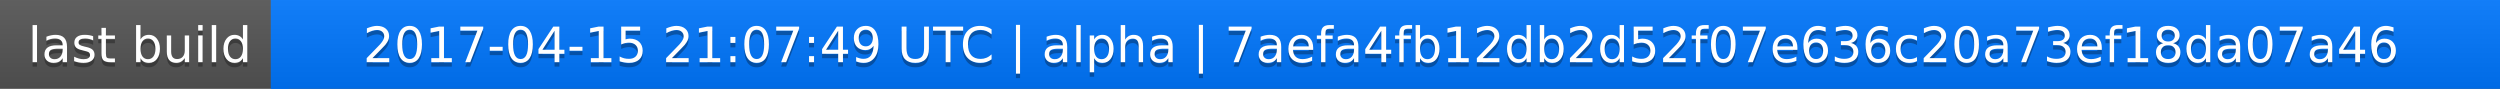
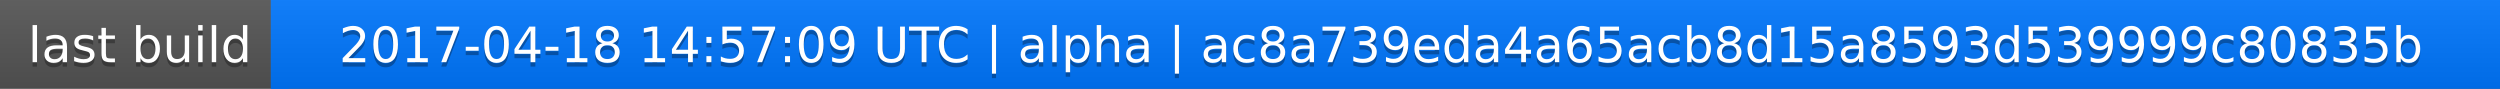
<svg xmlns="http://www.w3.org/2000/svg" width="563" height="20">
  <linearGradient id="a" x2="0" y2="100%">
    <stop offset="0" stop-color="#bbb" stop-opacity=".1" />
    <stop offset="1" stop-opacity=".1" />
  </linearGradient>
  <rect rx="0" width="563" height="20" fill="#555" />
  <rect rx="0" x="61" width="502" height="20" fill="#07f" />
  <path fill="#07f" d="M61 0h4v20h-4z" />
  <rect rx="0" width="563" height="20" fill="url(#a)" />
  <g fill="#fff" text-anchor="middle" font-family="DejaVu Sans,Verdana,Geneva,sans-serif" font-size="11">
    <text x="31.5" y="15" fill="#010101" fill-opacity=".3">last build</text>
    <text x="31.5" y="14">last build</text>
-     <text x="311" y="15" fill="#010101" fill-opacity=".3">2017-04-15 21:07:49 UTC | alpha | 7aefa4fb12db2d52f07e636c20a73ef18da07a46</text>
-     <text x="311" y="14">2017-04-15 21:07:49 UTC | alpha | 7aefa4fb12db2d52f07e636c20a73ef18da07a46</text>
+     <text x="311" y="15" fill="#010101" fill-opacity=".3">2017-04-18 14:57:09 UTC | alpha | ac8a739eda4a65acb8d15a8593d539999c80835b</text>
+     <text x="311" y="14">2017-04-18 14:57:09 UTC | alpha | ac8a739eda4a65acb8d15a8593d539999c80835b</text>
  </g>
</svg>
